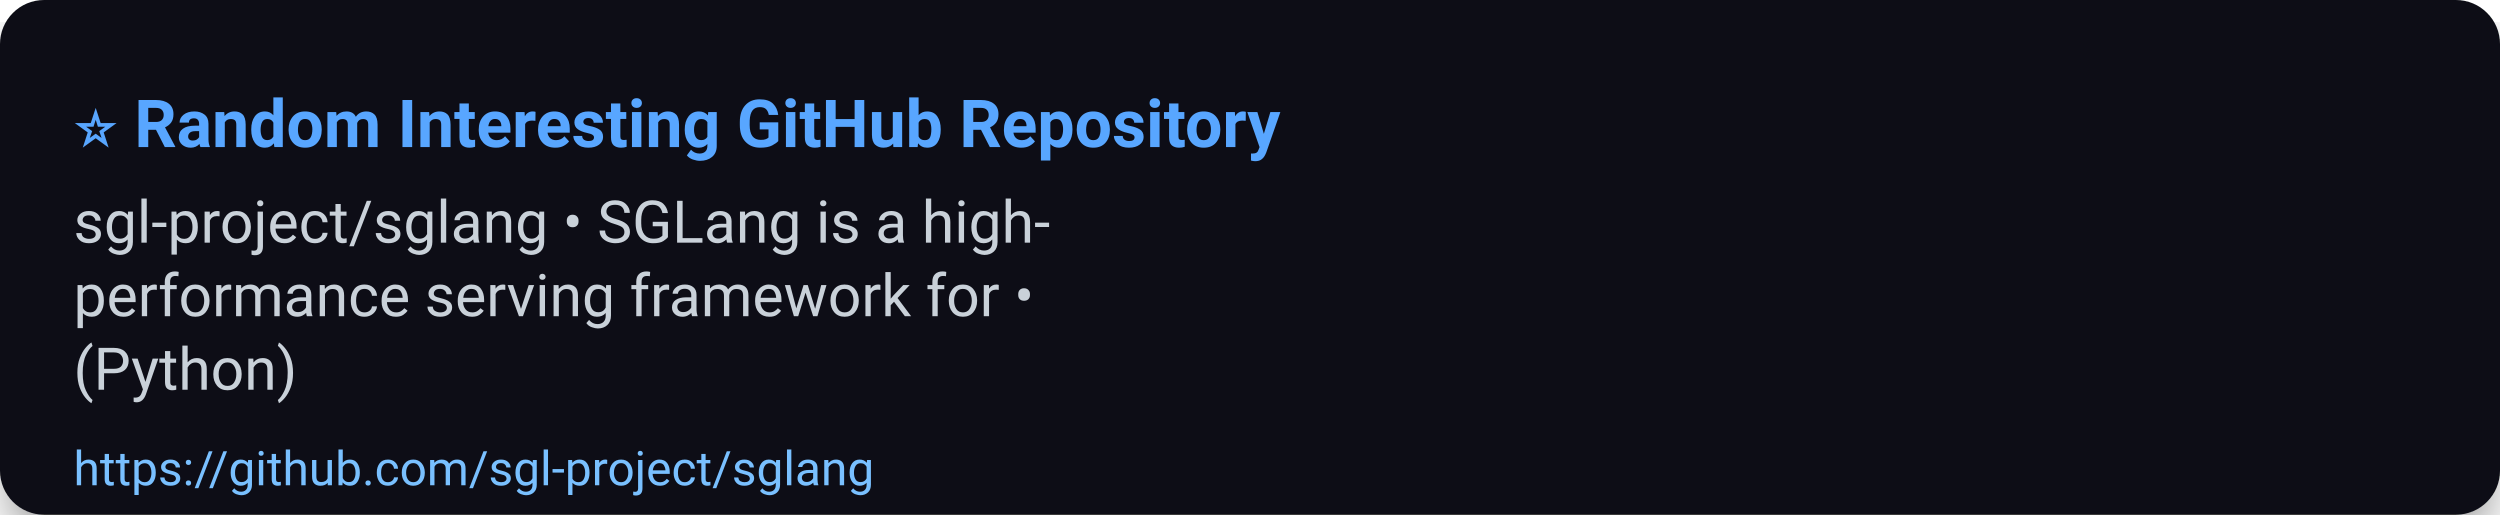
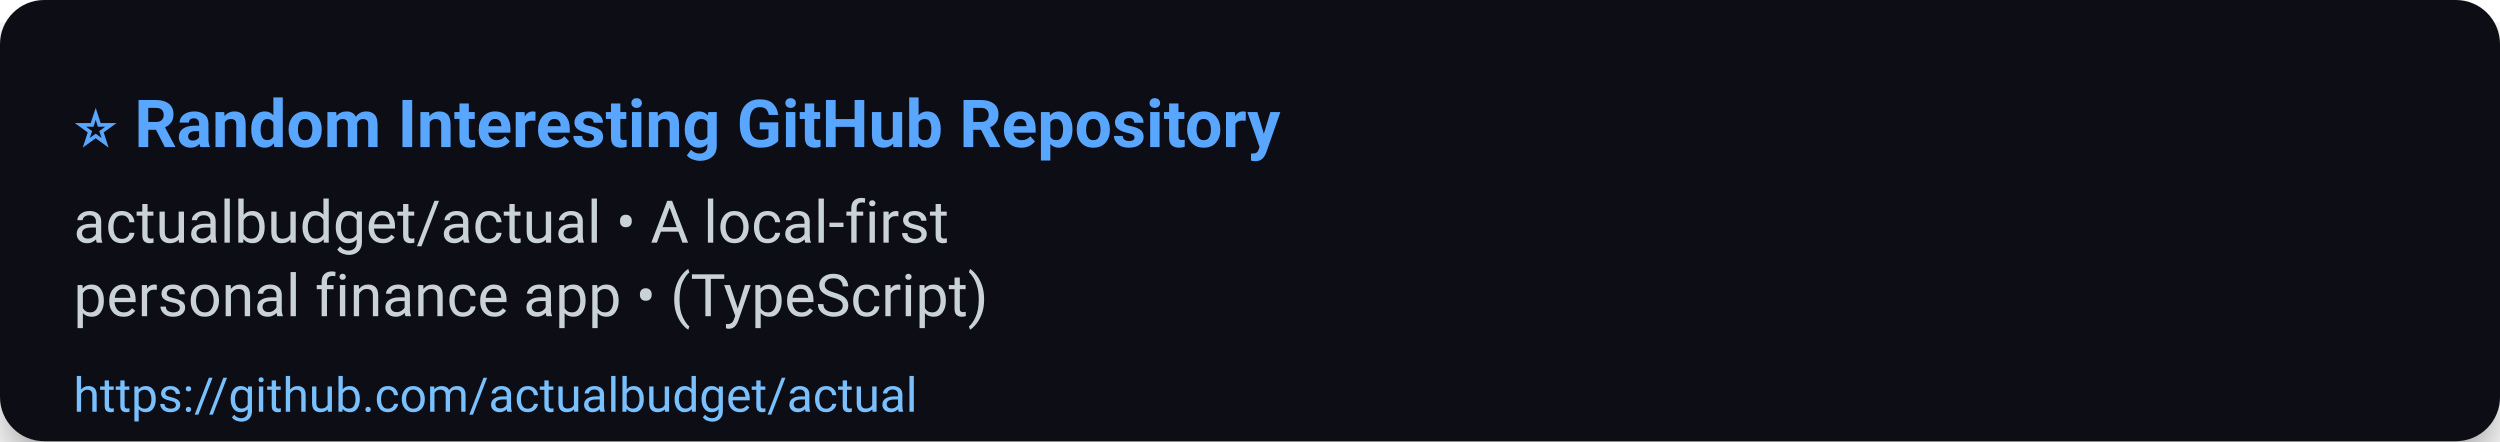
- <svg xmlns="http://www.w3.org/2000/svg" width="680" height="140" viewBox="0 0 680 140" role="img" aria-label="⭐ Random Interesting GitHub Repository">
+ <svg xmlns="http://www.w3.org/2000/svg" width="680" height="120" viewBox="0 0 680 120" role="img" aria-label="⭐ Random Interesting GitHub Repository">
  <defs>
    <filter id="shadow" x="-50%" y="-50%" width="200%" height="200%">
      <feDropShadow dx="0" dy="6" stdDeviation="8" flood-color="#000" flood-opacity="0.45" />
    </filter>
  </defs>
  <rect width="100%" height="100%" rx="12" fill="#0d1117" filter="url(#shadow)" />
  <g>
    <text x="20" y="40" font-size="18" font-family="Segoe UI, Roboto, Arial, sans-serif" font-weight="700" fill="#58a6ff">⭐ Random Interesting GitHub Repository</text>
-     <text x="20" y="66" font-size="16" font-family="Segoe UI, Roboto, Arial, sans-serif" fill="#c9d1d9">sgl-project/sglang • SGLang is a high-</text>
-     <text x="20" y="86" font-size="16" font-family="Segoe UI, Roboto, Arial, sans-serif" fill="#c9d1d9">performance serving framework for •</text>
-     <text x="20" y="106" font-size="16" font-family="Segoe UI, Roboto, Arial, sans-serif" fill="#c9d1d9">(Python)</text>
-     <a href="https://github.com/sgl-project/sglang">
-       <text x="20" y="132" font-size="13" font-family="Segoe UI, Roboto, Arial, sans-serif" fill="#79c0ff">https://github.com/sgl-project/sglang</text>
+     <text x="20" y="66" font-size="16" font-family="Segoe UI, Roboto, Arial, sans-serif" fill="#c9d1d9">actualbudget/actual • A local-first</text>
+     <text x="20" y="86" font-size="16" font-family="Segoe UI, Roboto, Arial, sans-serif" fill="#c9d1d9">personal finance app • (TypeScript)</text>
+     <a href="https://github.com/actualbudget/actual">
+       <text x="20" y="112" font-size="13" font-family="Segoe UI, Roboto, Arial, sans-serif" fill="#79c0ff">https://github.com/actualbudget/actual</text>
    </a>
  </g>
-   <rect x="0" y="112" width="680" height="28" fill-opacity="0" />
+   <rect x="0" y="92" width="680" height="28" fill-opacity="0" />
</svg>
